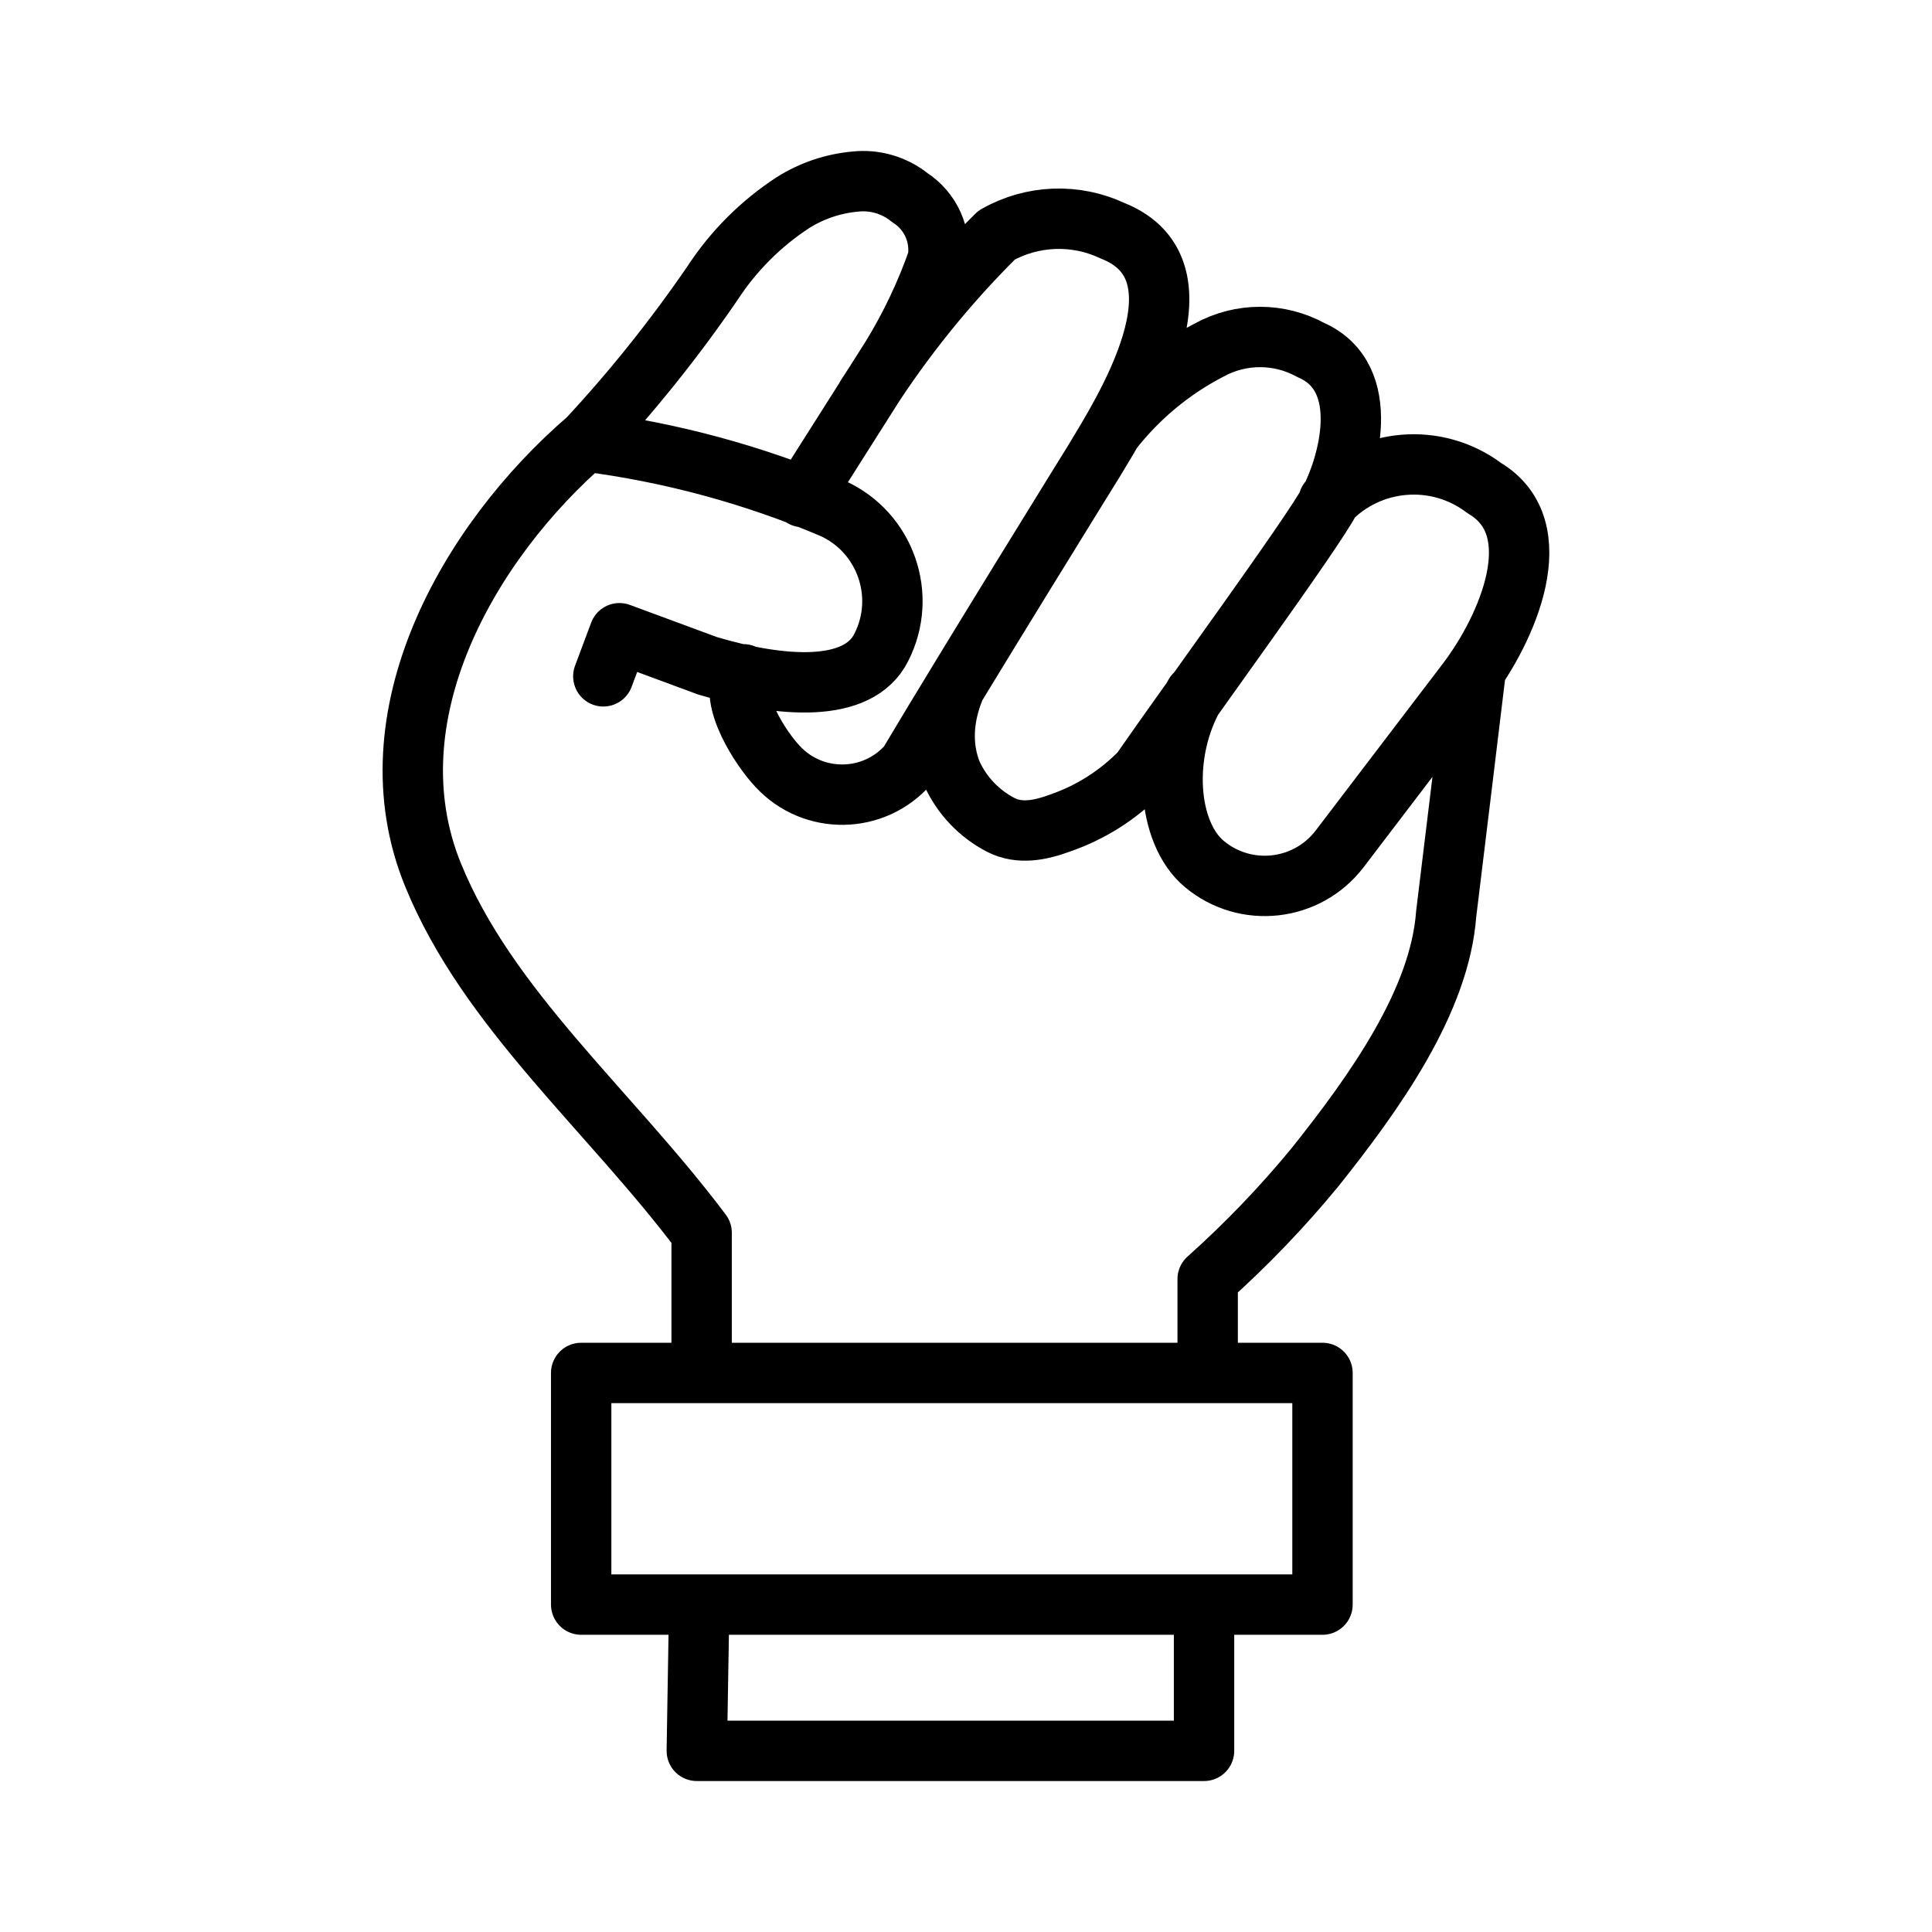
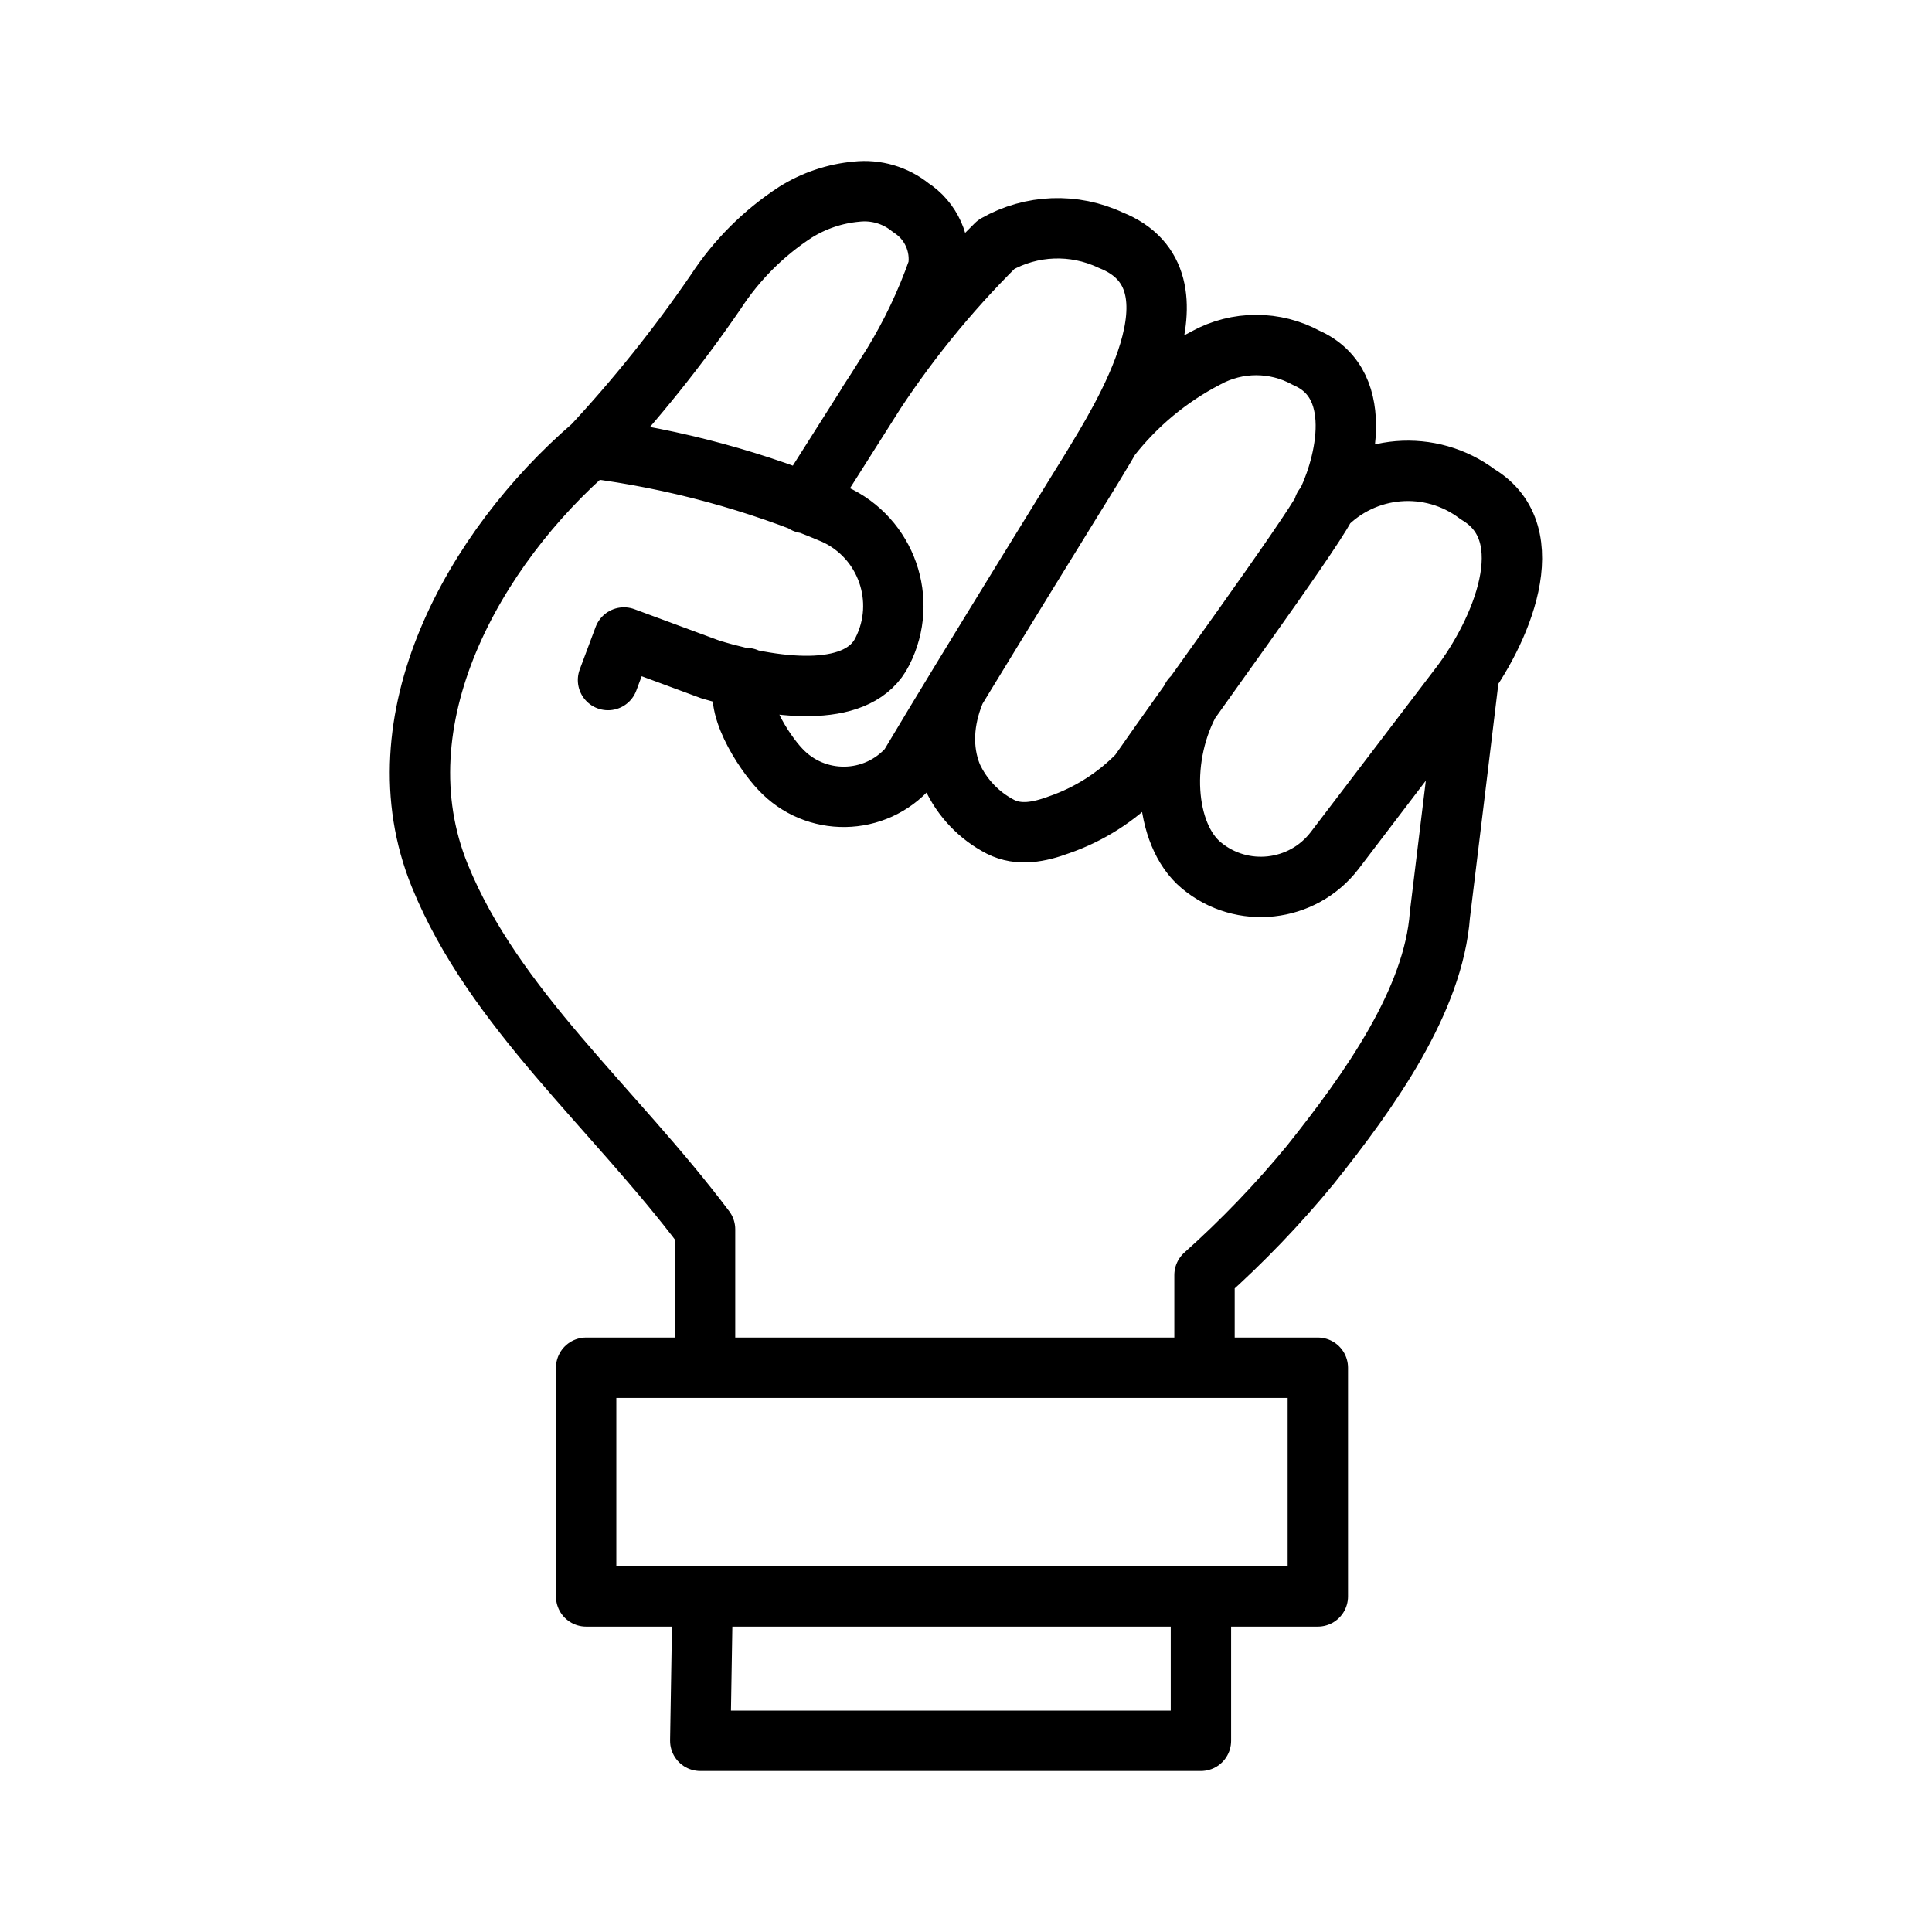
<svg xmlns="http://www.w3.org/2000/svg" version="1.1" width="192" height="192">
-   <path d="m 58.196,43.871 c 4.592,-4.922 8.808,-10.182 12.612,-15.735 2.085,-3.196 4.812,-5.923 8.008,-8.008 1.863,-1.17 3.975,-1.883 6.166,-2.082 1.956,-0.215 3.917,0.362 5.445,1.602 2.065,1.323 3.15,3.744 2.763,6.166 -1.187,3.384 -2.731,6.632 -4.604,9.689 l -8.809,13.894 m 6.326,-10.01 c 3.709,-5.798 8.046,-11.169 12.933,-16.016 3.543,-2.013 7.845,-2.177 11.531,-0.44 10.13,4.004 0.881,18.338 -1.882,22.942 0,0 -12.412,20.02 -18.418,30.109 -3.407,3.905 -9.446,3.998 -12.973,0.2 -1.642,-1.722 -4.925,-6.687 -3.403,-9.169 M 110.527,42.79 c 2.606,-3.33 5.896,-6.061 9.649,-8.008 3.142,-1.724 6.947,-1.724 10.09,0 6.326,2.763 3.644,11.651 1.882,14.975 -1.762,3.323 -13.813,19.779 -18.778,26.946 -2.235,2.298 -4.978,4.039 -8.008,5.085 -1.969,0.727 -4.018,1.143 -5.886,0.2 -2.157,-1.112 -3.878,-2.917 -4.885,-5.125 -1.1,-2.723 -0.854,-5.652 0.246,-8.375 m 51.836,-1.989 c 0,0 -2.514,20.814 -2.954,24.337 -0.641,8.648 -7.047,17.657 -13.053,25.185 -3.261,3.964 -6.822,7.672 -10.65,11.091 v 9.329 H 69.727 V 122.508 C 60.518,110.256 48.467,100.286 43.021,86.913 36.655,71.258 46.499,53.903 58.391,43.653 l -0.155,0.218 c 8.434,1.083 16.679,3.319 24.504,6.646 5.254,2.384 7.459,8.67 4.845,13.813 -2.282,4.604 -9.97,4.004 -17.257,1.842 l -8.769,-3.243 -1.602,4.284 M 132.028,49.797 c 4.083,-4.315 10.759,-4.867 15.495,-1.281 6.727,4.004 2.202,14.054 -1.722,19.219 l -12.692,16.656 c -3.243,4.206 -9.33,4.879 -13.413,1.481 -3.764,-3.123 -4.284,-11.091 -0.961,-16.856 M 57.756,136.441 h 73.672 v 23.022 H 57.756 Z m 11.731,23.022 h 50.169 v 14.534 H 69.247 Z" fill="none" stroke="#000000" stroke-linecap="round" stroke-linejoin="round" stroke-width="6" />
+   <path d="m 58.685,44.538 c 4.532,-4.859 8.693,-10.052 12.448,-15.534 2.058,-3.155 4.749,-5.847 7.904,-7.905 1.839,-1.155 3.924,-1.859 6.086,-2.055 1.931,-0.212 3.866,0.357 5.375,1.581 2.038,1.306 3.109,3.696 2.727,6.087 -1.172,3.341 -2.695,6.547 -4.545,9.565 l -8.694,13.716 m 6.244,-9.882 c 3.661,-5.723 7.942,-11.026 12.765,-15.811 3.497,-1.987 7.743,-2.149 11.381,-0.435 9.998,3.953 0.869,18.103 -1.857,22.649 0,0 -12.251,19.763 -18.179,29.724 -3.363,3.855 -9.324,3.947 -12.804,0.198 C 75.915,74.737 72.675,69.835 74.177,67.385 M 110.336,43.471 c 2.572,-3.287 5.82,-5.983 9.524,-7.905 3.102,-1.702 6.857,-1.702 9.959,0 6.244,2.727 3.596,11.502 1.857,14.783 -1.739,3.281 -13.634,19.526 -18.534,26.601 -2.206,2.268 -4.913,3.988 -7.904,5.02 -1.944,0.717 -3.966,1.128 -5.809,0.198 -2.129,-1.097 -3.828,-2.879 -4.821,-5.059 -1.086,-2.688 -0.843,-5.58 0.243,-8.268 m 51.163,-1.964 c 0,0 -2.481,20.548 -2.916,24.026 -0.632,8.538 -6.955,17.431 -12.883,24.862 -3.219,3.913 -6.733,7.574 -10.512,10.949 v 9.21 H 70.067 v -13.755 C 60.977,110.073 49.082,100.231 43.708,87.029 37.424,71.574 47.14,54.442 58.878,44.323 l -0.153,0.215 c 8.324,1.069 16.462,3.276 24.185,6.561 5.186,2.354 7.362,8.559 4.782,13.637 -2.253,4.546 -9.84,3.953 -17.033,1.818 L 62.005,63.353 60.424,67.582 M 131.558,50.388 c 4.03,-4.26 10.619,-4.804 15.294,-1.265 6.639,3.953 2.174,13.874 -1.699,18.973 l -12.527,16.443 c -3.201,4.153 -9.209,4.816 -13.239,1.462 -3.715,-3.083 -4.229,-10.949 -0.948,-16.641 M 58.25,135.924 H 130.965 V 158.652 H 58.25 Z M 69.829,158.652 H 119.347 V 173 H 69.592 Z" fill="none" stroke="#000000" stroke-linecap="round" stroke-linejoin="round" stroke-width="6" />
</svg>
